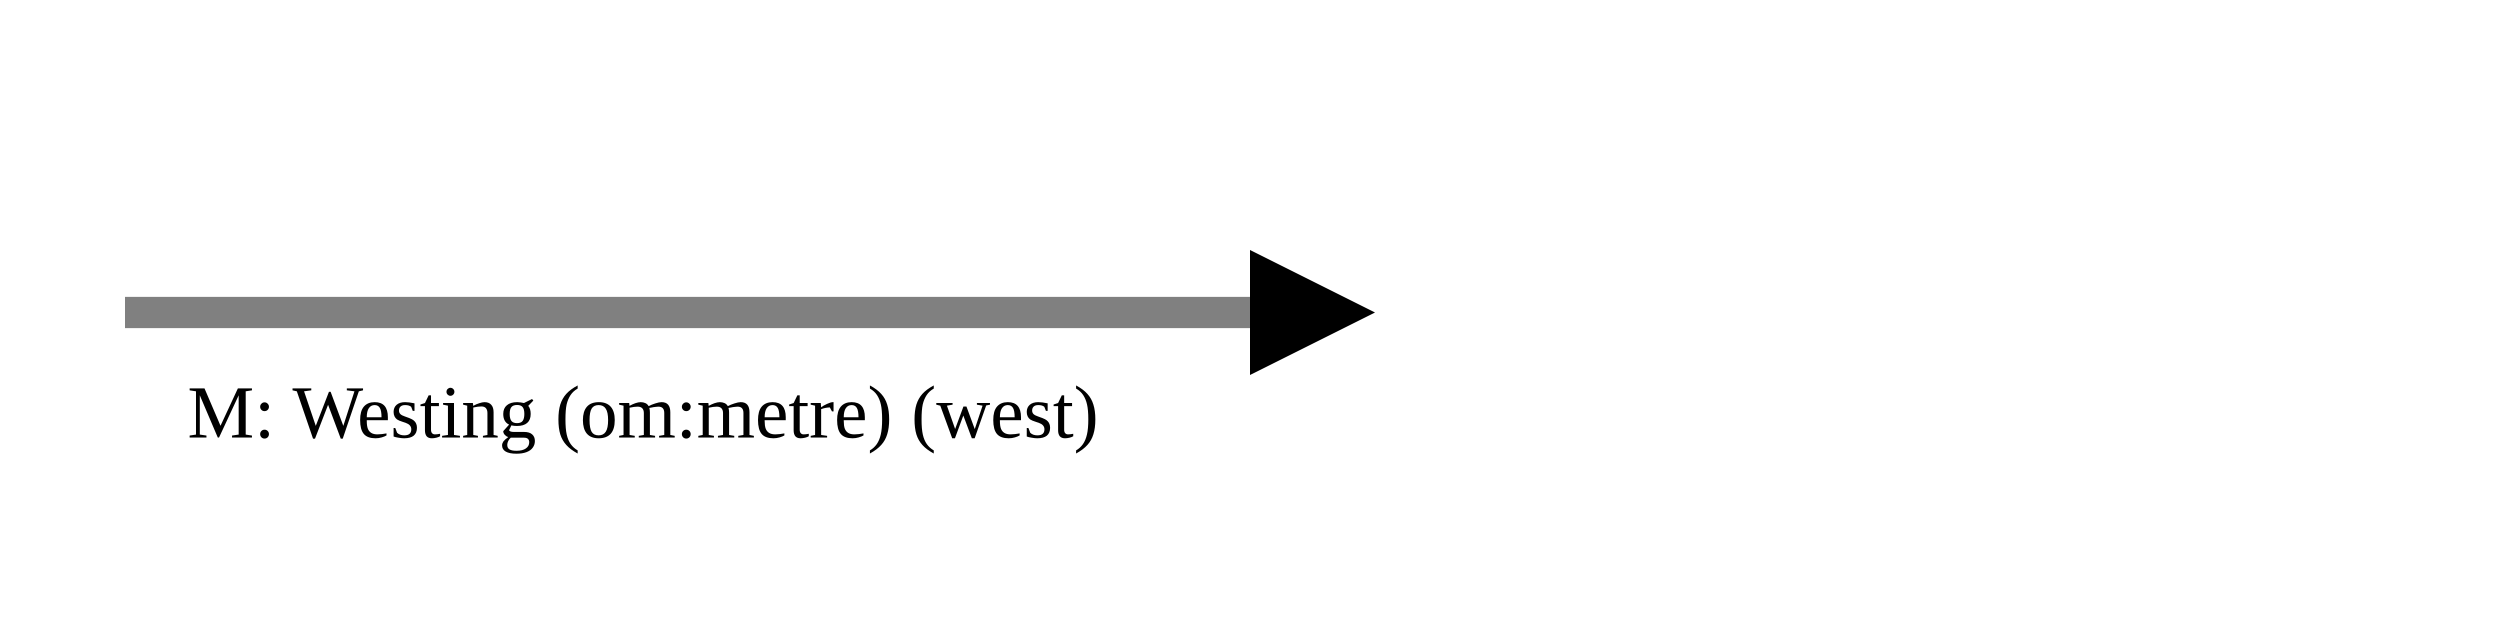
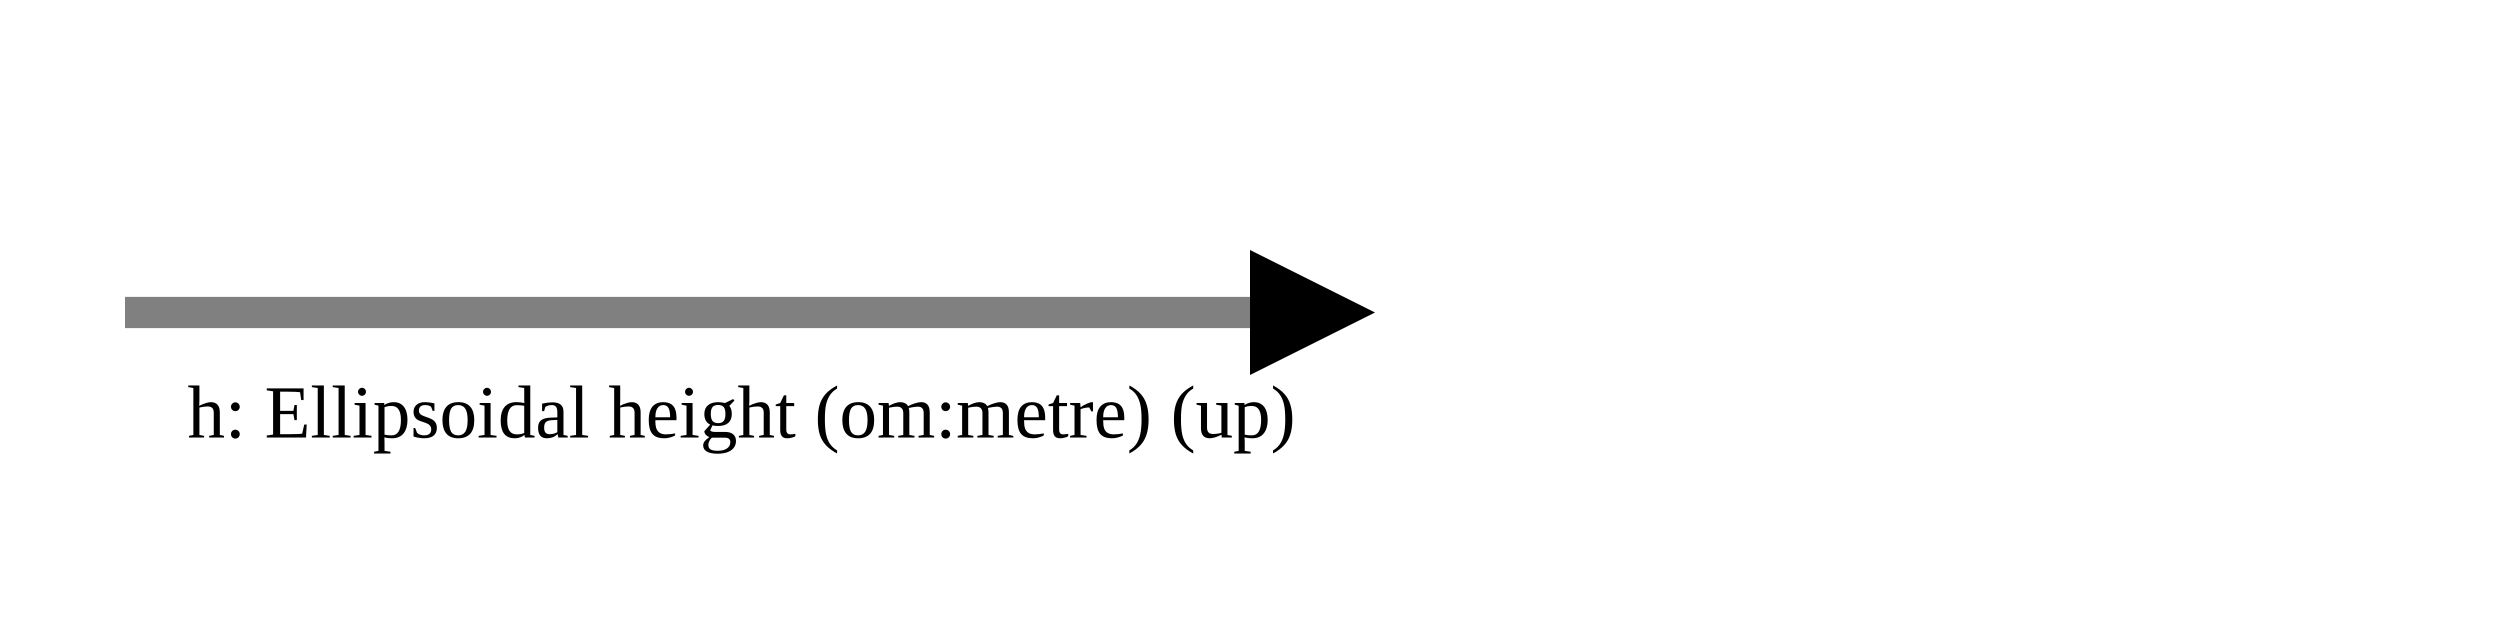
<svg xmlns="http://www.w3.org/2000/svg" version="1.1" width="400" height="100" viewbox="0 0 275 100">
  <defs>
    <marker id="arrowhead" markerWidth="10" markerHeight="7" refX="0" refY="2" orient="auto">
      <polygon points="0 0, 4 2, 0 4" />
    </marker>
  </defs>
  <line x1="20" y1="50" x2="200" y2="50" stroke="gray" stroke-width="5" marker-end="url(#arrowhead)" />
-   <text x="30" y="70" class="small">M: Westing (om:metre) (west)</text>
+   <text x="30" y="70" class="small">h: Ellipsoidal height (om:metre) (up)</text>
</svg>
